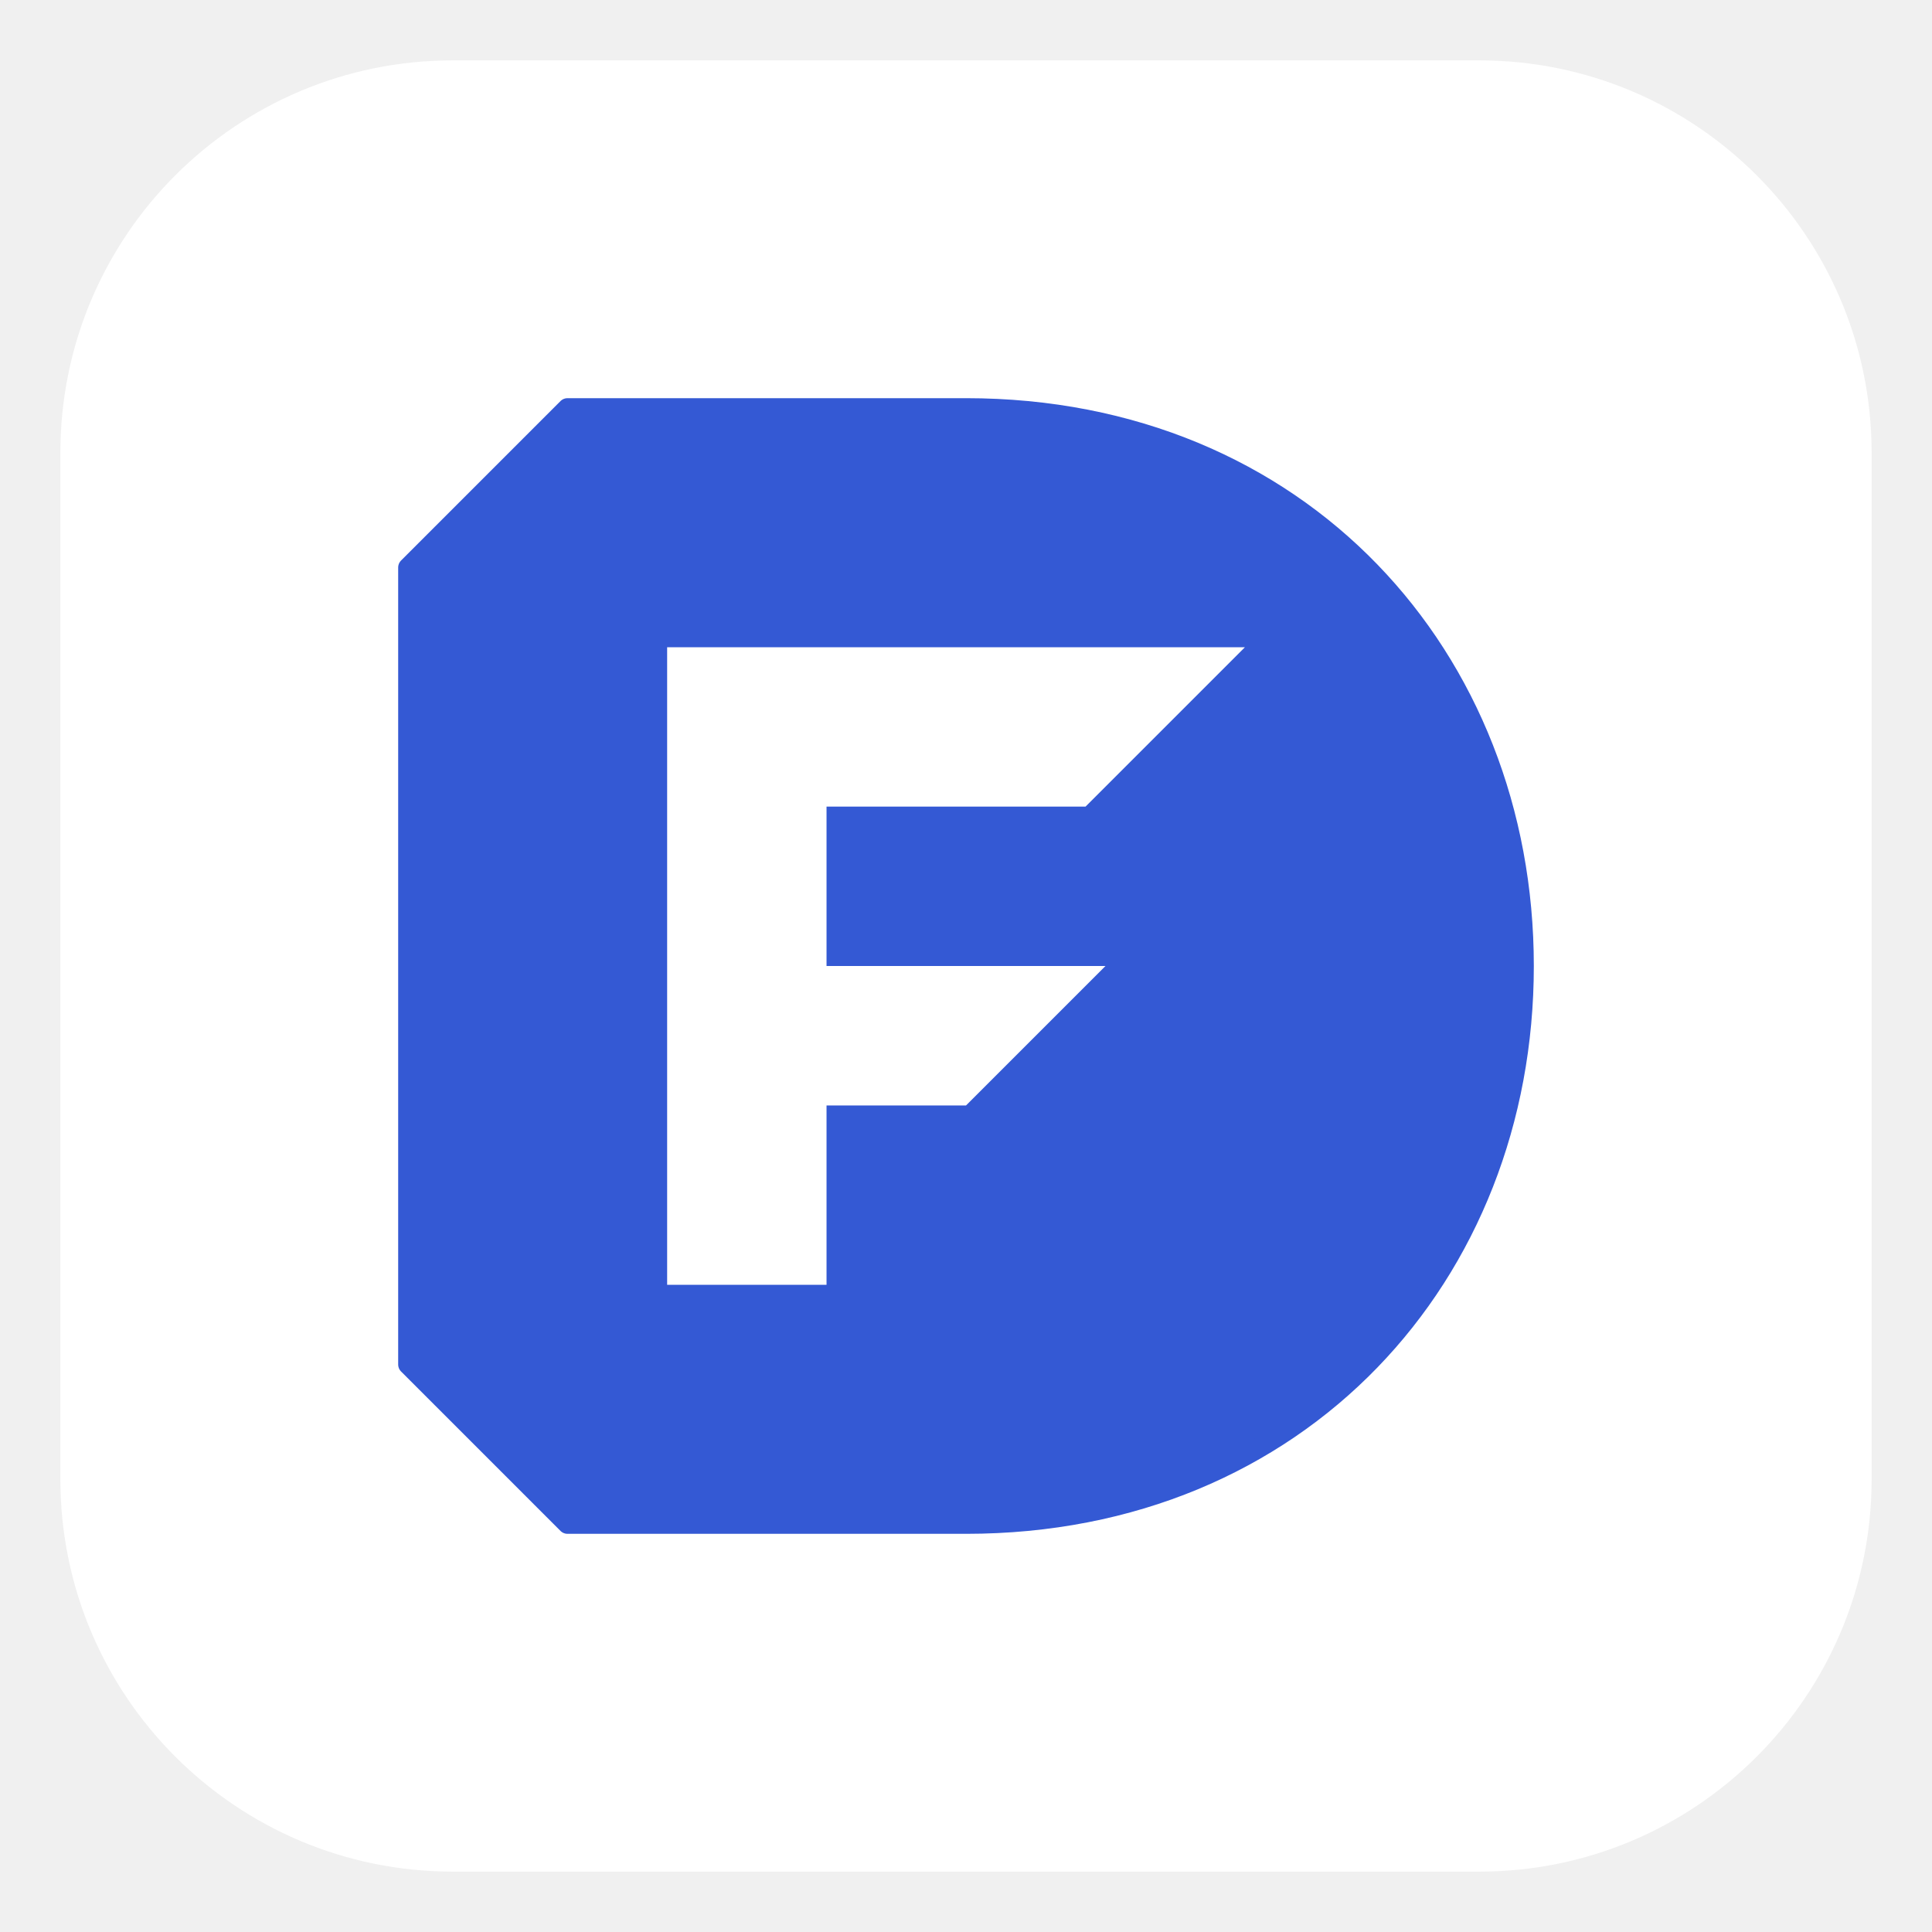
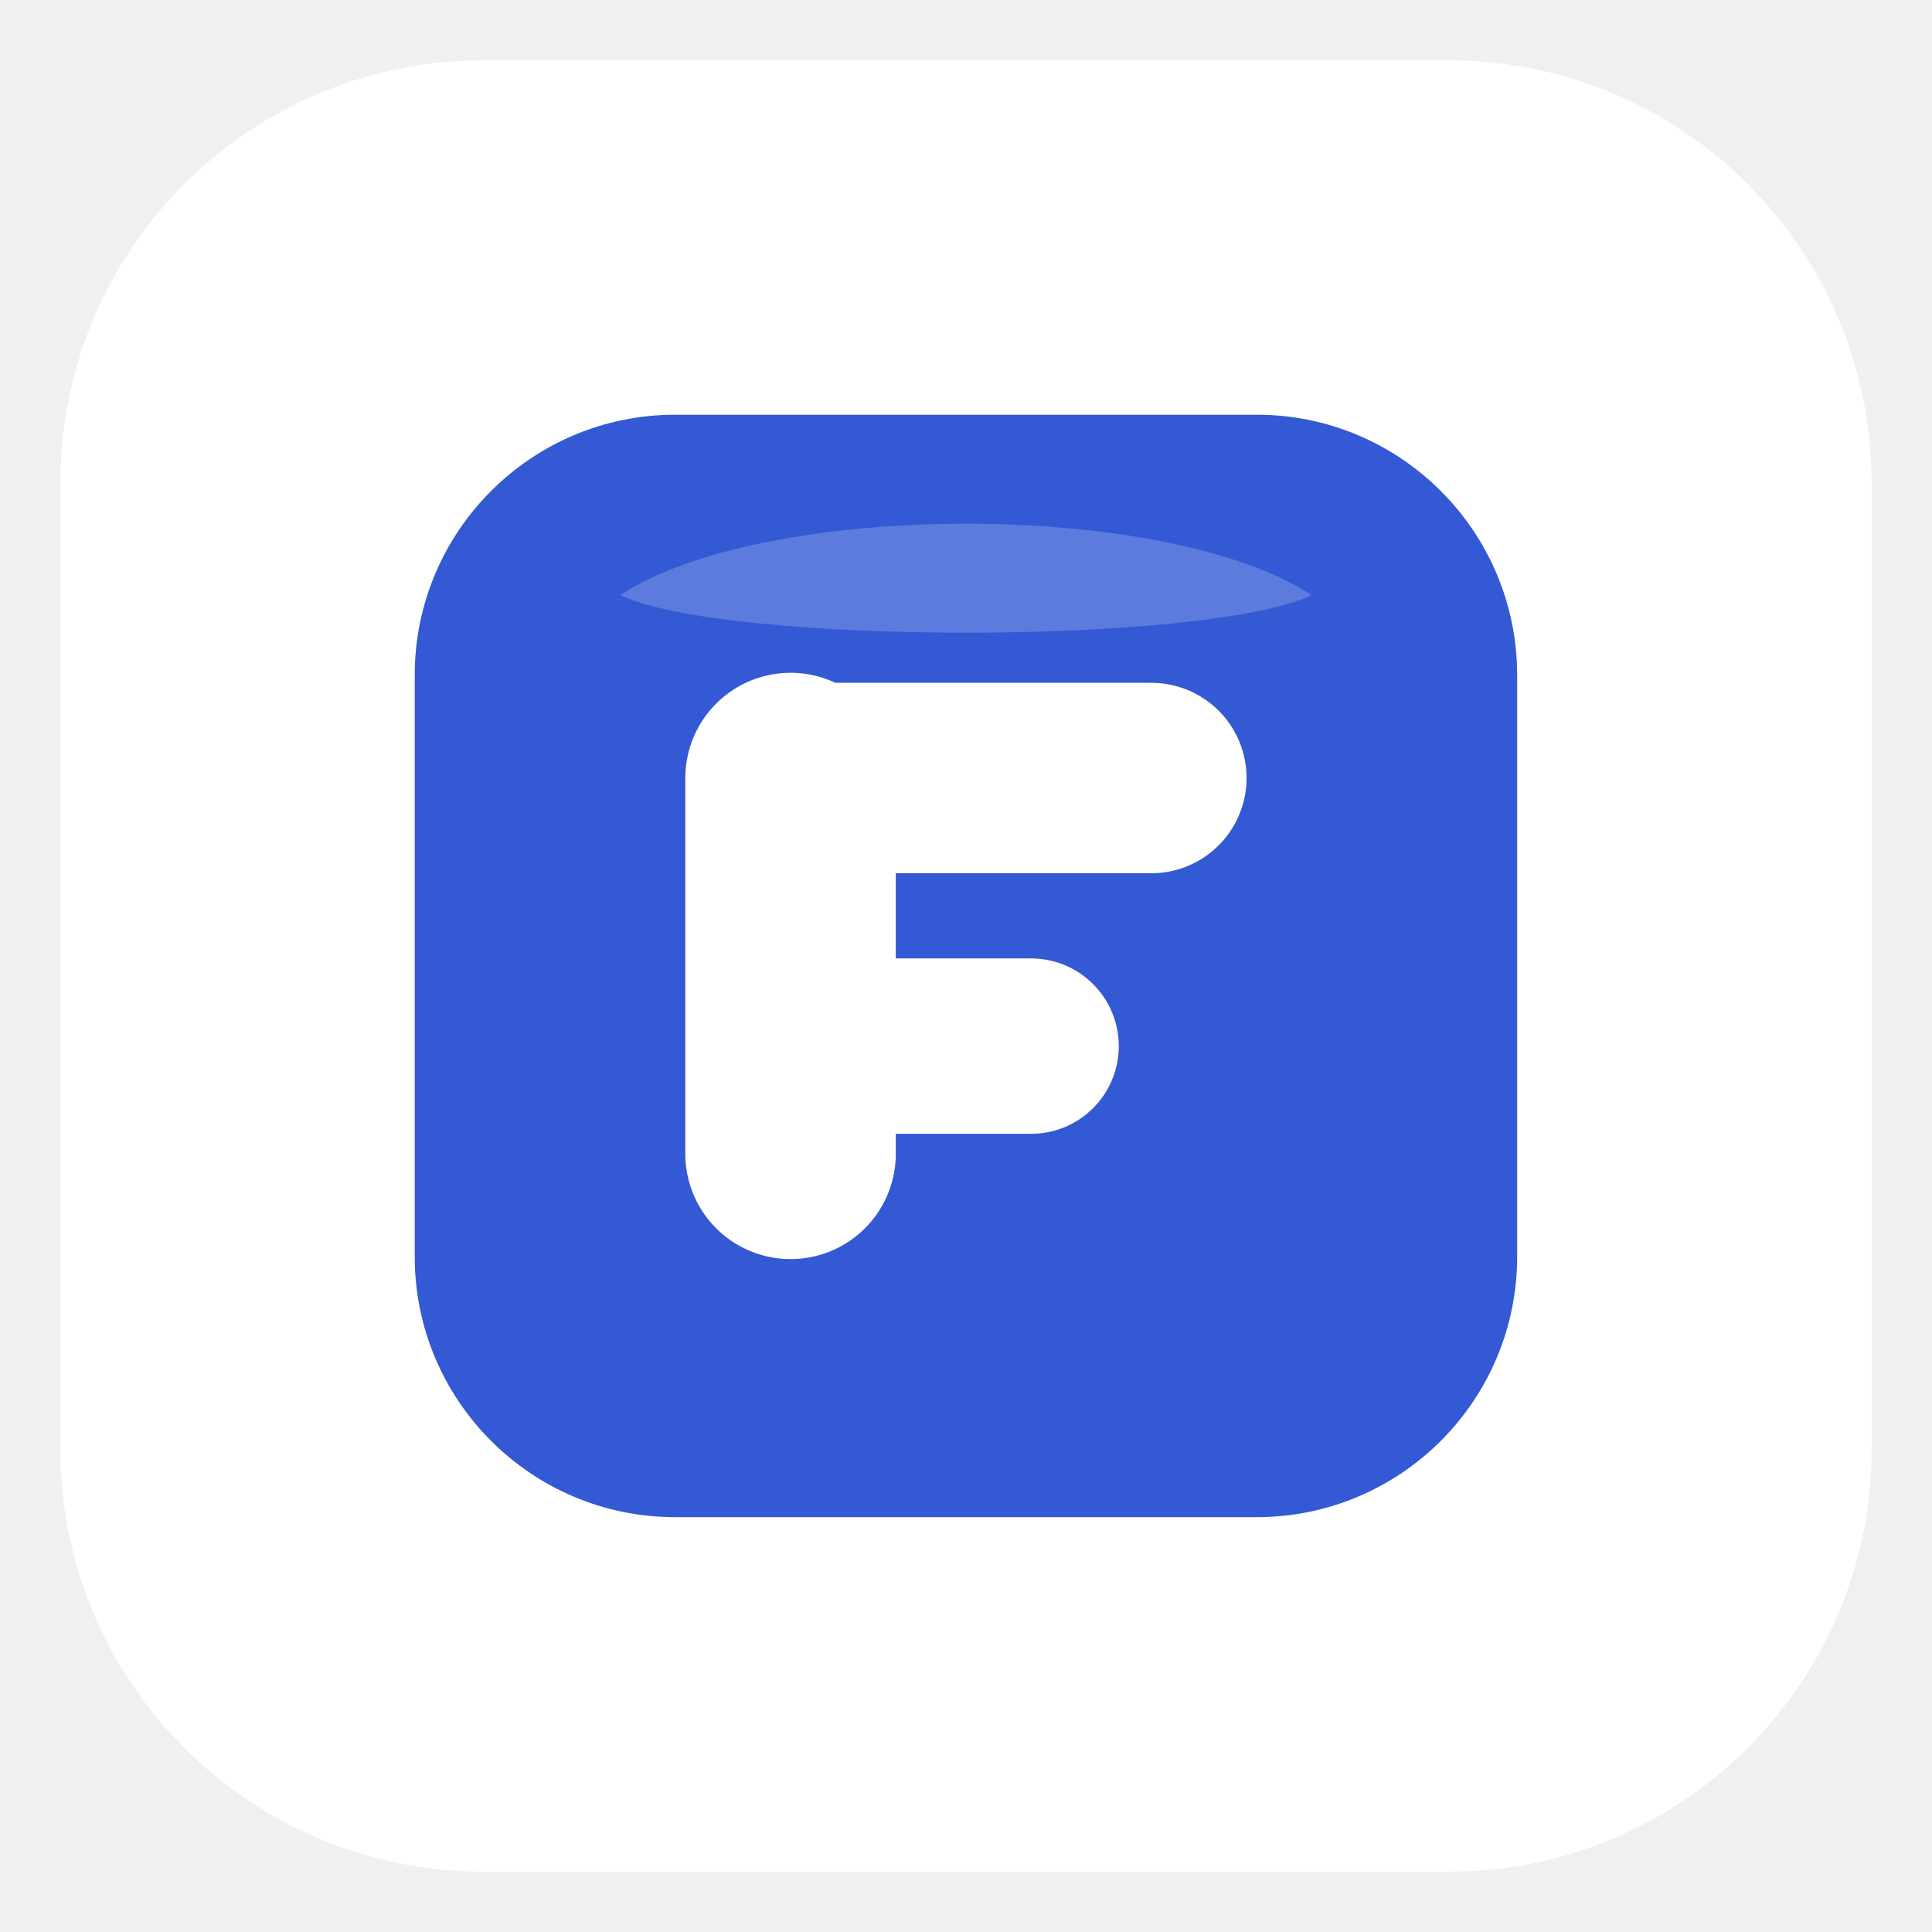
<svg xmlns="http://www.w3.org/2000/svg" width="512" height="512" viewBox="0 0 512 512">
-   <defs>
-     <clipPath id="clip-73000000-0000-4000-8000-000000000001">
-       <path d="M0 0L512 0L512 512L0 512z" fill-rule="evenodd" />
-     </clipPath>
-     <g id="surface-73000000-0000-4000-8000-000000000001" />
-     <g id="visual-73000000-0000-4000-8000-000000000001" data-edit-node="73000000-0000-4000-8000-000000000001" transform="matrix(1 0 0 1 0 0)" opacity="1" style="mix-blend-mode:normal;isolation:isolate">
-       <g>
-         <use href="#surface-73000000-0000-4000-8000-000000000001" />
-         <g clip-path="url(#clip-73000000-0000-4000-8000-000000000001)">
-           <use href="#visual-73000000-0000-4000-8000-000000000005" />
-           <use href="#visual-73000000-0000-4000-8000-000000000004" />
-         </g>
-       </g>
-     </g>
-     <g id="surface-73000000-0000-4000-8000-000000000005">
-       <path d="M0 104A104 104 0 0 1 104 0L376 0A104 104 0 0 1 480 104L480 376A104 104 0 0 1 376 480L104 480A104 104 0 0 1 0 376z" fill="#FFFFFF" fill-opacity="1" fill-rule="evenodd" style="mix-blend-mode:normal" />
-     </g>
-     <g id="visual-73000000-0000-4000-8000-000000000005" data-edit-node="73000000-0000-4000-8000-000000000005" transform="matrix(1 0 0 1 16 16)" opacity="1" style="mix-blend-mode:normal;isolation:isolate">
-       <g>
-         <use href="#surface-73000000-0000-4000-8000-000000000005" />
-         <g />
-       </g>
-     </g>
-     <g id="surface-73000000-0000-4000-8000-000000000004" />
-     <g id="visual-73000000-0000-4000-8000-000000000004" data-edit-node="73000000-0000-4000-8000-000000000004" transform="matrix(0.66 0 0 0.66 87.04 87.04)" opacity="1" style="mix-blend-mode:normal;isolation:isolate">
-       <g>
-         <use href="#surface-73000000-0000-4000-8000-000000000004" />
-         <g>
-           <use href="#visual-73000000-0000-4000-8000-000000000002" />
-           <use href="#visual-73000000-0000-4000-8000-000000000003" />
-         </g>
-       </g>
-     </g>
-     <g id="surface-73000000-0000-4000-8000-000000000002">
-       <path d="M96 32L256 32C390 32 480 132 480 256C480 380 390 480 256 480L96 480L32 416L32 96L96 32z" fill="#3459D4" fill-opacity="1" fill-rule="nonzero" style="mix-blend-mode:normal" />
-       <path d="M96 32L256 32C390 32 480 132 480 256C480 380 390 480 256 480L96 480L32 416L32 96L96 32z" fill="none" stroke="#3459D4" stroke-opacity="1" stroke-width="8" stroke-linecap="round" stroke-linejoin="round" stroke-miterlimit="4" style="mix-blend-mode:normal" />
-     </g>
-     <g id="visual-73000000-0000-4000-8000-000000000002" data-edit-node="73000000-0000-4000-8000-000000000002" transform="matrix(1 0 0 1 0 0)" opacity="1" style="mix-blend-mode:normal;isolation:isolate">
-       <g>
-         <use href="#surface-73000000-0000-4000-8000-000000000002" />
-         <g />
-       </g>
-     </g>
-     <g id="surface-73000000-0000-4000-8000-000000000003">
-       <path d="M136 128L368 128L304 192L200 192L200 256L312 256L256 312L200 312L200 384L136 384L136 128z" fill="#FFFFFF" fill-opacity="1" fill-rule="nonzero" style="mix-blend-mode:normal" />
-     </g>
-     <g id="visual-73000000-0000-4000-8000-000000000003" data-edit-node="73000000-0000-4000-8000-000000000003" transform="matrix(1 0 0 1 0 0)" opacity="1" style="mix-blend-mode:normal;isolation:isolate">
-       <g>
-         <use href="#surface-73000000-0000-4000-8000-000000000003" />
-         <g />
-       </g>
-     </g>
-   </defs>
-   <g style="isolation:isolate">
-     <use href="#visual-73000000-0000-4000-8000-000000000001" data-node-id="73000000-0000-4000-8000-000000000001" />
+   <path d="M128 16H384A112 112 0 0 1 496 128V384A112 112 0 0 1 384 496H128A112 112 0 0 1 16 384V128A112 112 0 0 1 128 16Z" fill="#FFFFFF" />
+   <g transform="translate(86 86) scale(0.664)">
+     <path d="M140 36H372A104 104 0 0 1 476 140V372A104 104 0 0 1 372 476H140A104 104 0 0 1 36 372V140A104 104 0 0 1 140 36Z" fill="#3459D4" />
+     <path d="M118 108C176 70 336 70 394 108C352 128 160 128 118 108Z" fill="#FFFFFF" fill-opacity="0.2" />
+     <path d="M186 181V331" fill="none" stroke="#FFFFFF" stroke-width="84" stroke-linecap="round" />
+     <path d="M186 181H330" fill="none" stroke="#FFFFFF" stroke-width="76" stroke-linecap="round" />
+     <path d="M186 288H282" fill="none" stroke="#FFFFFF" stroke-width="70" stroke-linecap="round" />
  </g>
</svg>
